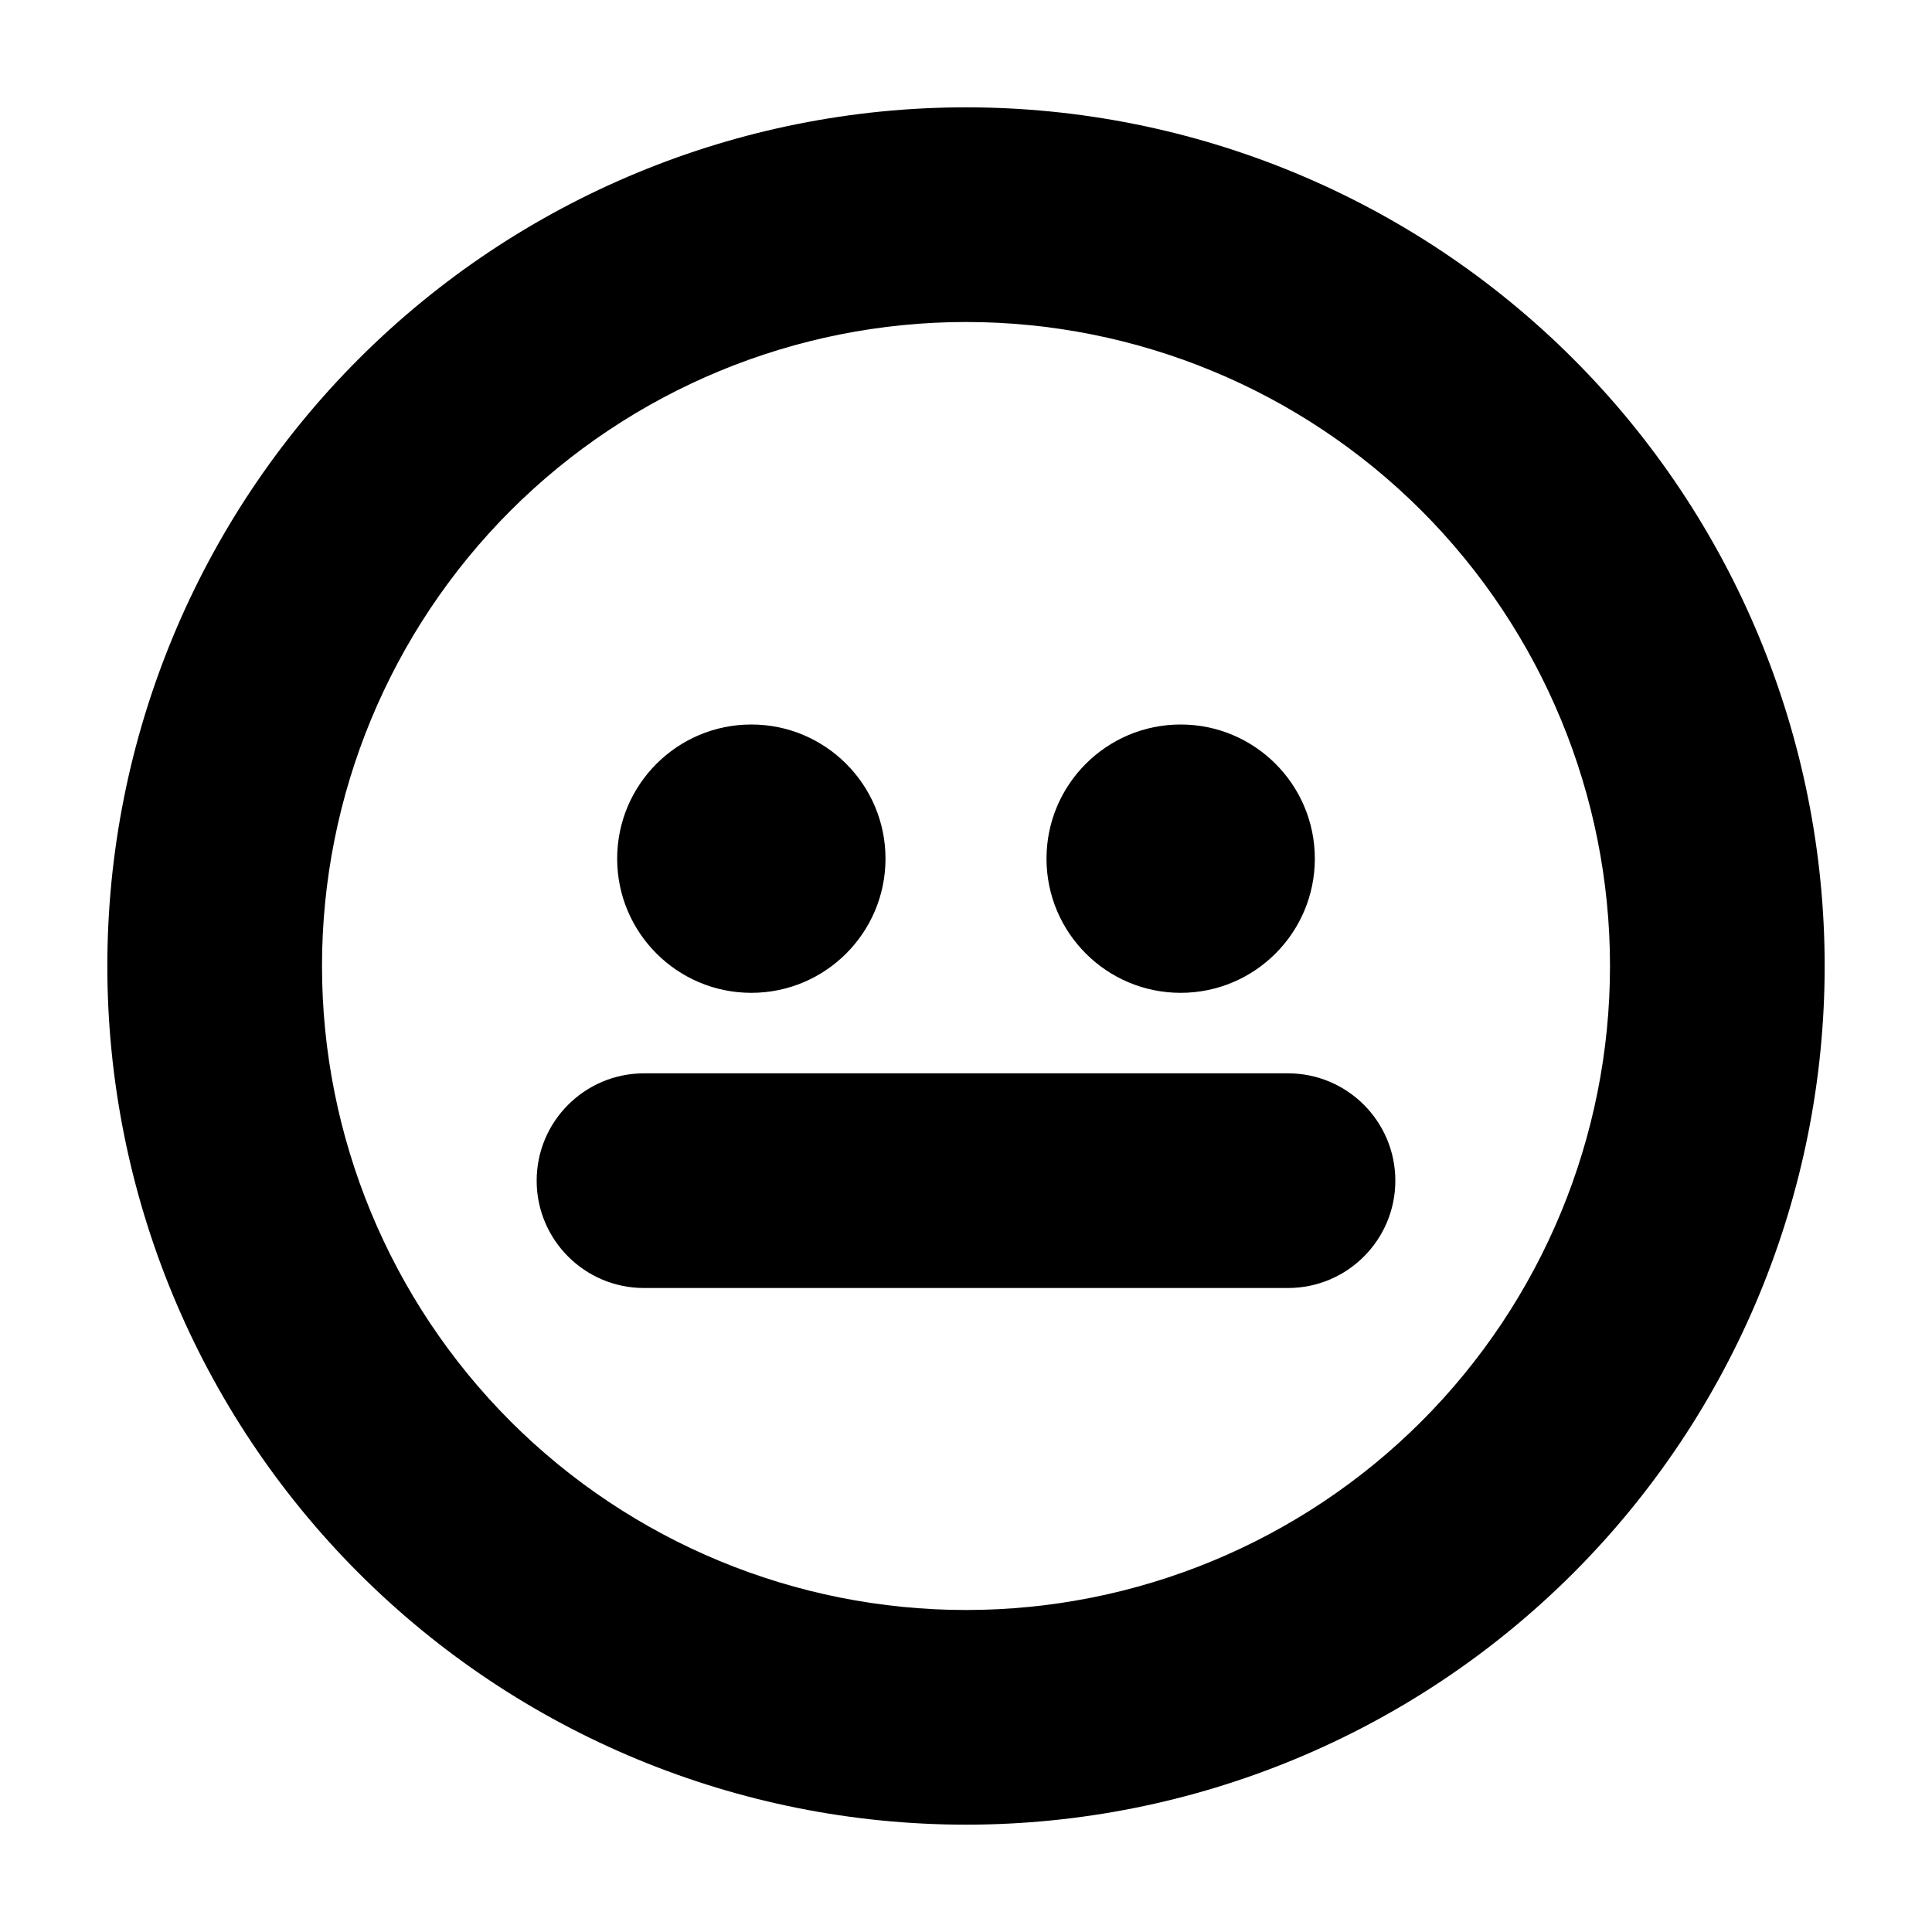
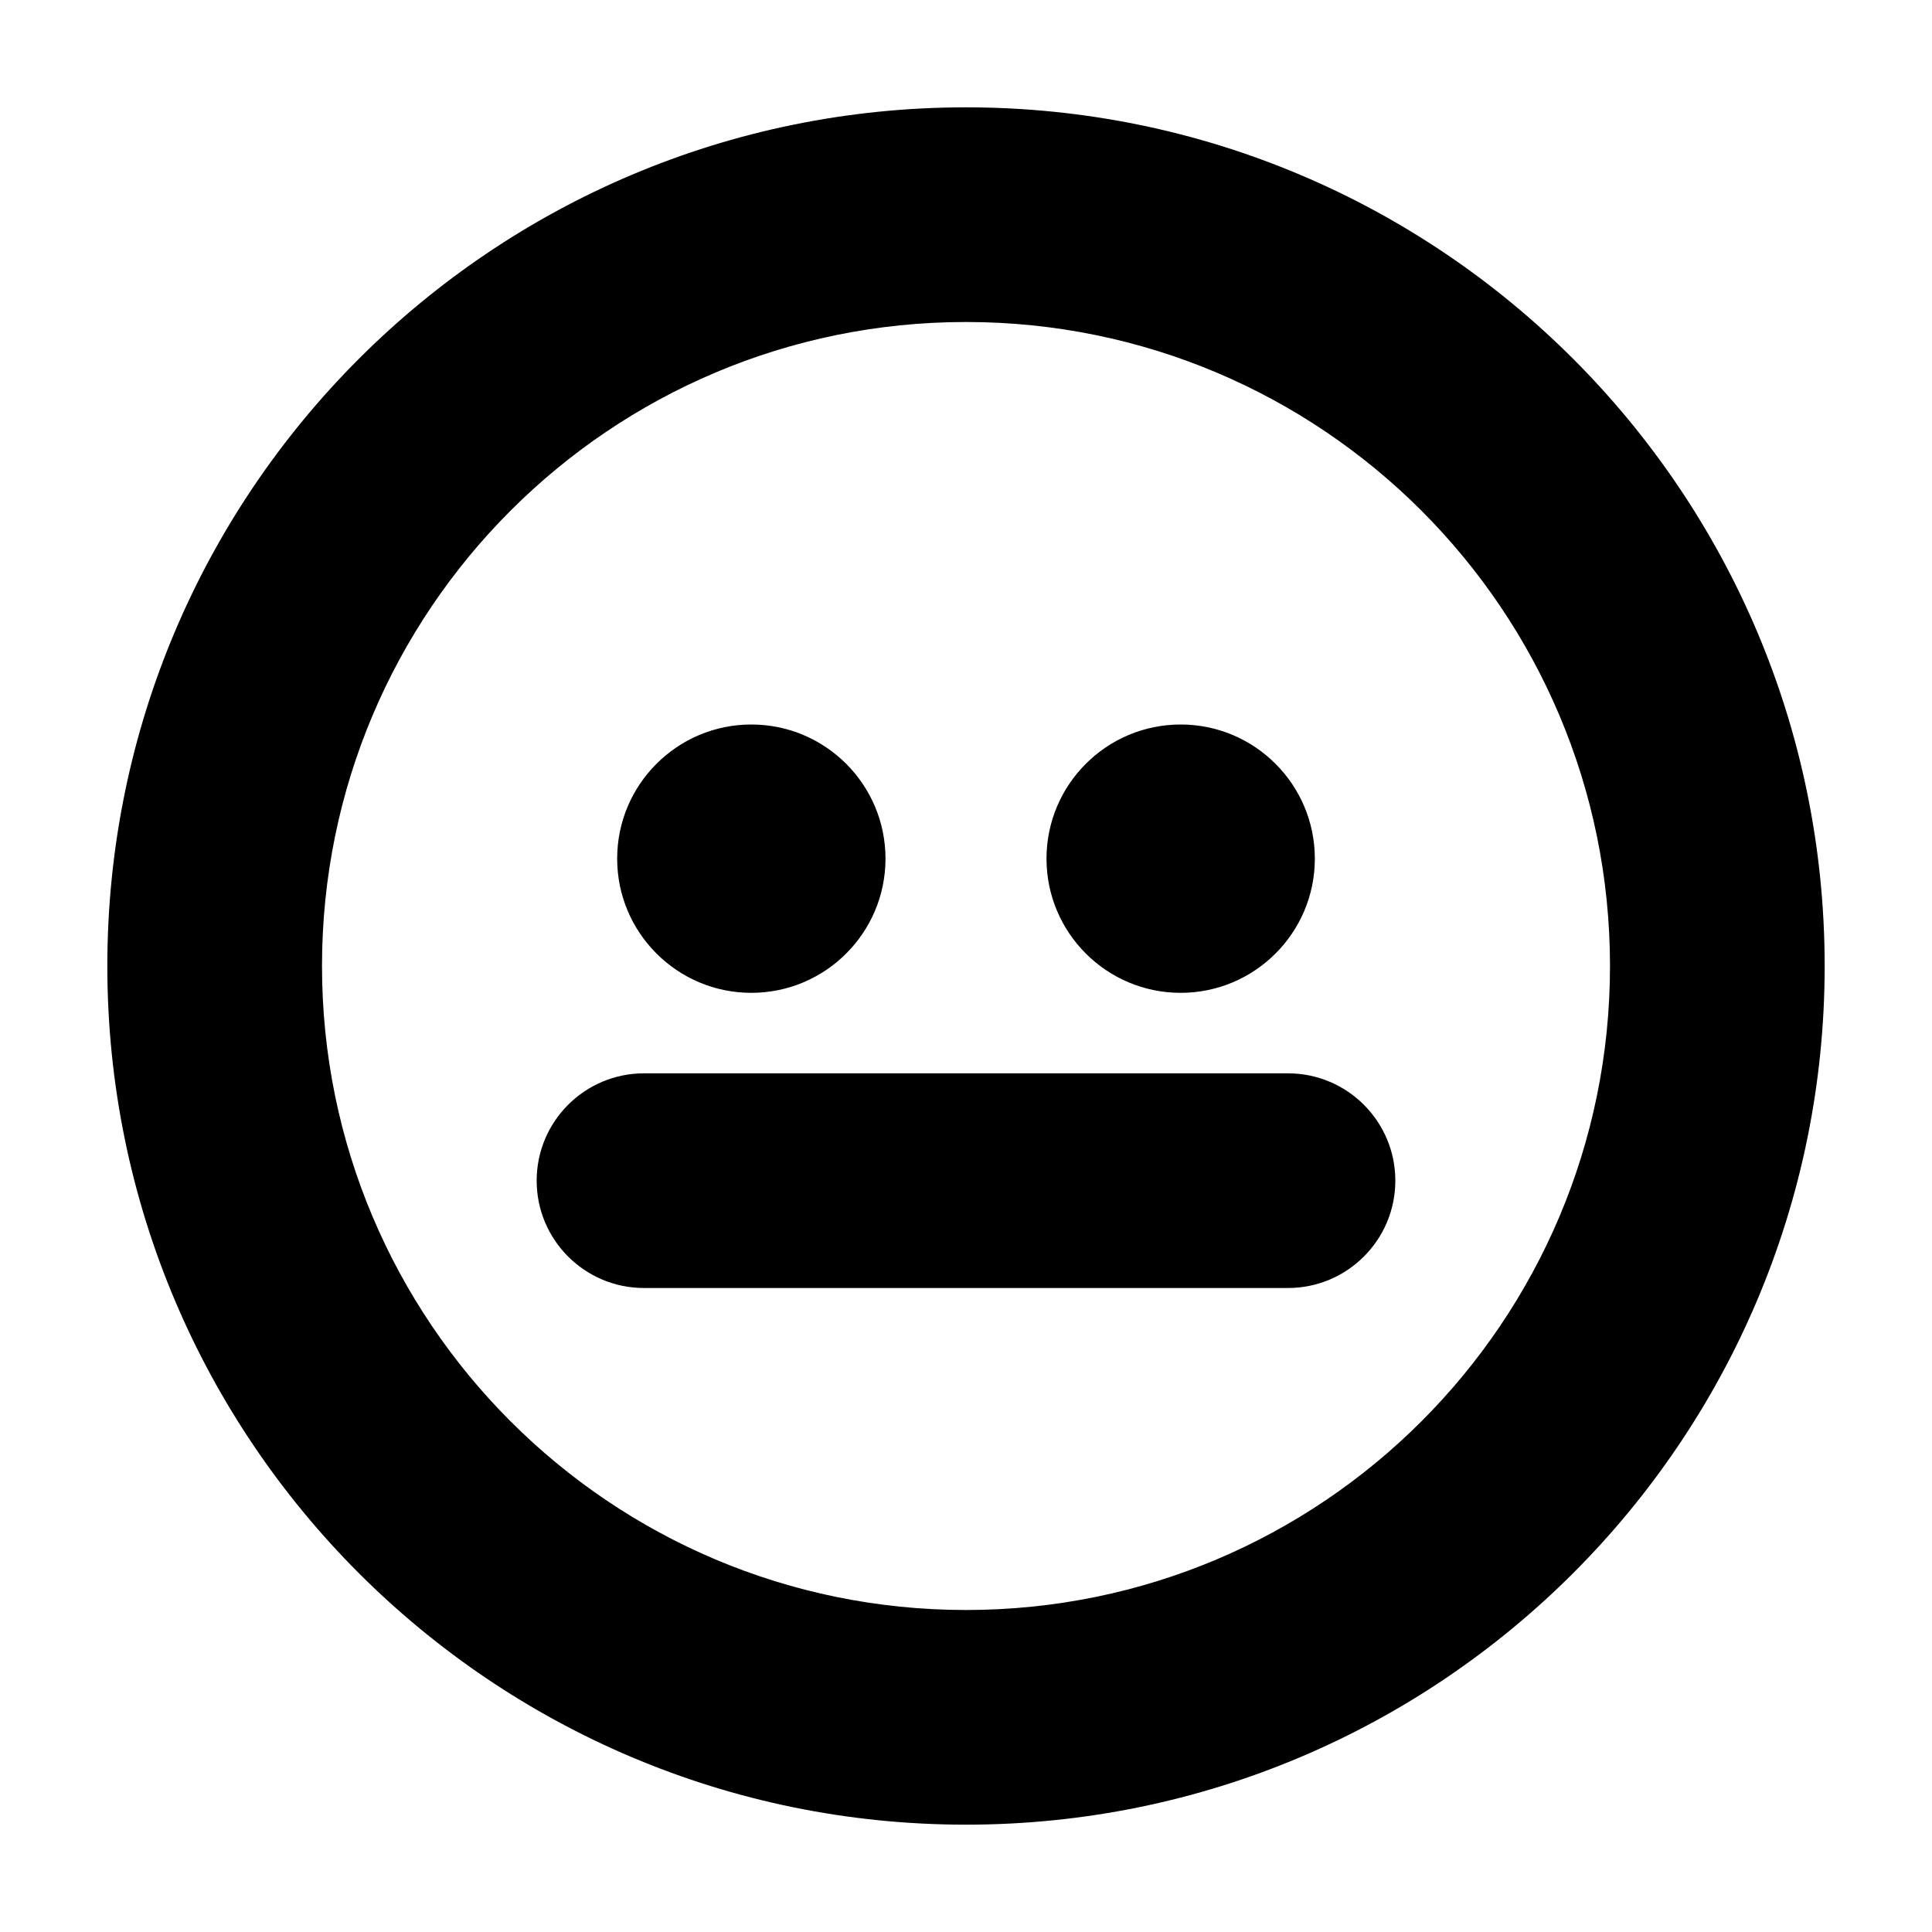
<svg xmlns="http://www.w3.org/2000/svg" width="18" height="18" viewBox="0 0 18 18" fill="none">
-   <path fill-rule="evenodd" clip-rule="evenodd" d="M13.243 13.243C12.117 14.368 10.591 15 9 15C7.409 15 5.883 14.368 4.757 13.243C3.632 12.117 3 10.591 3 9C3 7.409 3.632 5.883 4.757 4.757C5.883 3.632 7.409 3 9 3C10.591 3 12.117 3.632 13.243 4.757C14.368 5.883 15 7.409 15 9C15 10.591 14.368 12.117 13.243 13.243ZM3.343 14.657C4.843 16.157 6.878 17 9 17C11.122 17 13.157 16.157 14.657 14.657C16.157 13.157 17 11.122 17 9C17 6.878 16.157 4.843 14.657 3.343C13.157 1.843 11.122 1 9 1C6.878 1 4.843 1.843 3.343 3.343C1.843 4.843 1 6.878 1 9C1 11.122 1.843 13.157 3.343 14.657ZM8.25 8C8.25 8.69 7.69 9.25 7 9.25C6.31 9.25 5.75 8.69 5.75 8C5.75 7.31 6.31 6.75 7 6.75C7.69 6.75 8.25 7.31 8.25 8ZM11 9.25C11.69 9.25 12.25 8.69 12.25 8C12.25 7.31 11.69 6.75 11 6.75C10.31 6.75 9.75 7.31 9.75 8C9.75 8.69 10.31 9.25 11 9.25ZM6 10H12C12.552 10 13 10.448 13 11C13 11.552 12.552 12 12 12H6C5.448 12 5 11.552 5 11C5 10.448 5.448 10 6 10Z" fill="black" />
+   <path d="M9 15C12.314 15 15 12.314 15 9C15 5.686 12.314 3 9 3C5.686 3 3 5.686 3 9C3 12.314 5.686 15 9 15ZM9 17C4.582 17 1 13.418 1 9C1 4.582 4.582 1 9 1C13.418 1 17 4.582 17 9C17 13.418 13.418 17 9 17ZM7 9.25C6.31 9.25 5.75 8.69 5.75 8C5.75 7.31 6.31 6.75 7 6.75C7.69 6.75 8.25 7.31 8.25 8C8.25 8.69 7.69 9.25 7 9.25ZM11 9.25C10.31 9.25 9.75 8.69 9.75 8C9.75 7.31 10.31 6.75 11 6.75C11.69 6.75 12.25 7.31 12.25 8C12.25 8.69 11.69 9.25 11 9.25ZM6 10H12C12.552 10 13 10.448 13 11C13 11.552 12.552 12 12 12H6C5.448 12 5 11.552 5 11C5 10.448 5.448 10 6 10Z" fill="black" />
</svg>
